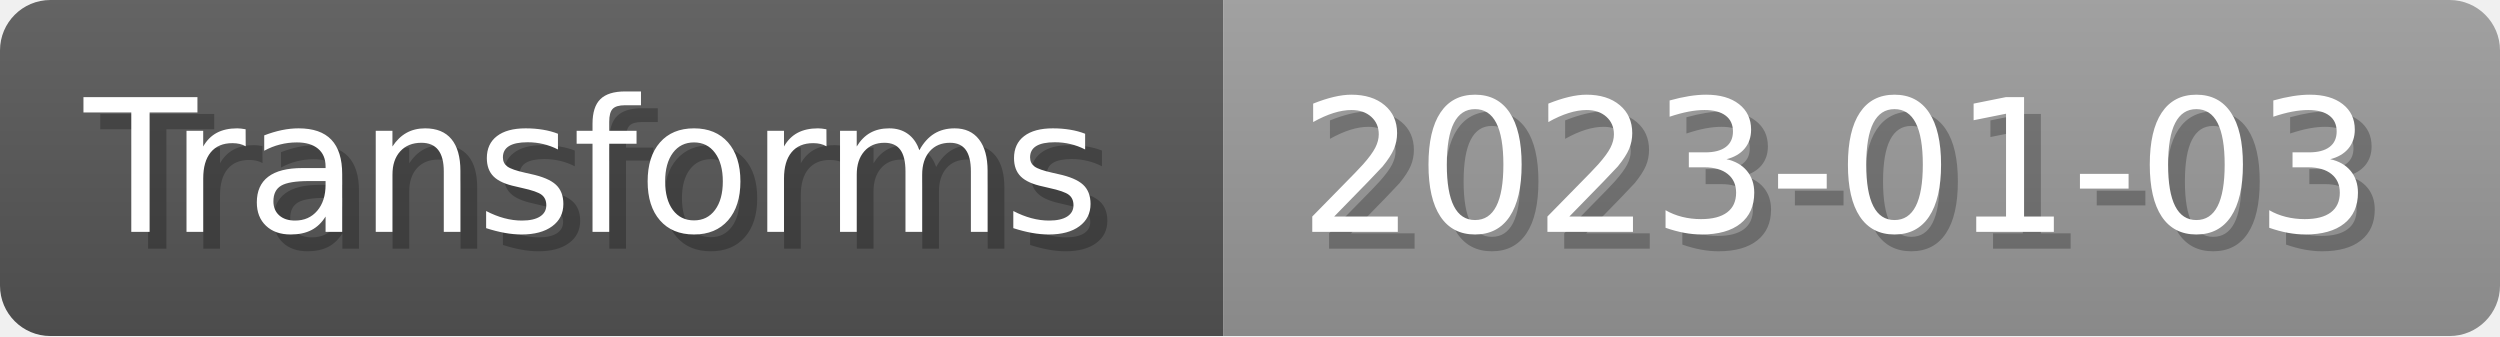
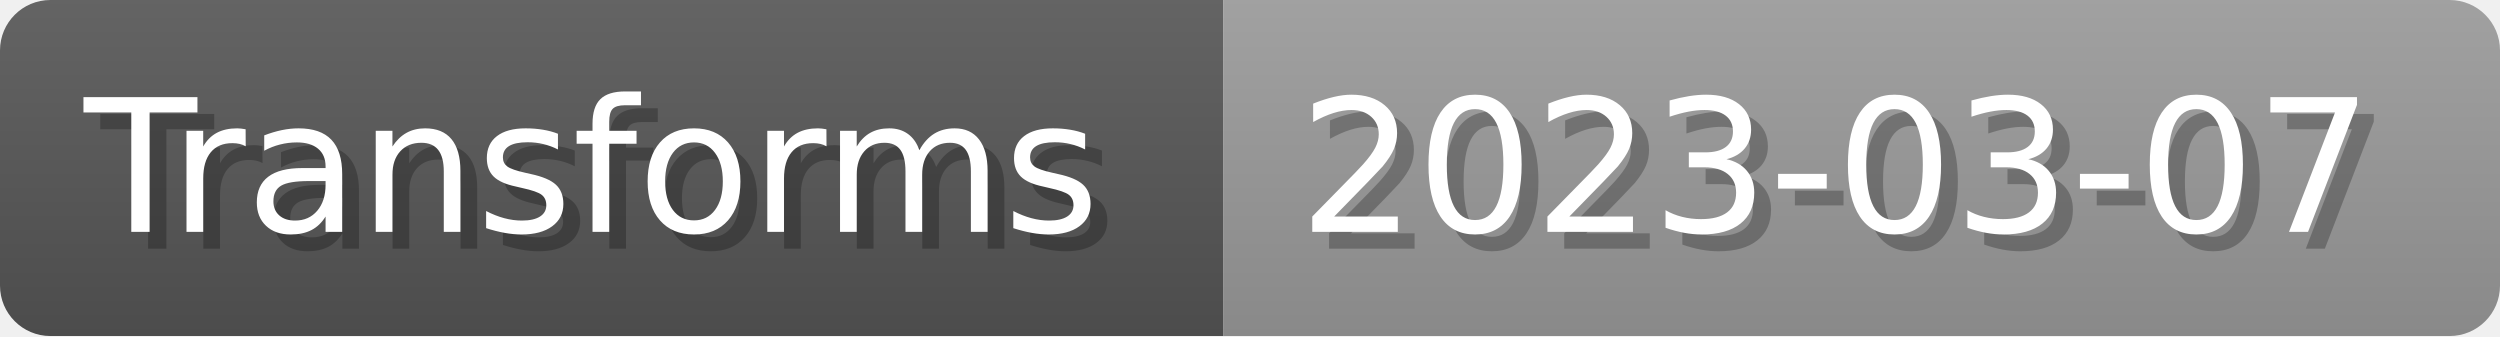
- <svg xmlns="http://www.w3.org/2000/svg" width="148.8" height="20" viewBox="0 0 1488 200" role="img" aria-label="Transforms: 2023-01-03">
+ <svg xmlns="http://www.w3.org/2000/svg" width="148.8" height="20" viewBox="0 0 1488 200" role="img" aria-label="Transforms: 2023-03-07">
  <linearGradient id="a" x2="0" y2="100%">
    <stop offset="0" stop-opacity=".1" stop-color="#EEE" />
    <stop offset="1" stop-opacity=".1" />
  </linearGradient>
  <mask id="m">
    <rect width="1488" height="200" rx="30" fill="#FFF" />
  </mask>
  <g mask="url(#m)">
    <rect width="728" height="200" fill="#555" />
    <rect width="760" height="200" fill="#999" x="728" />
    <rect width="1488" height="200" fill="url(#a)" />
  </g>
  <g aria-hidden="true" fill="#fff" text-anchor="start" font-family="Verdana,DejaVu Sans,sans-serif" font-size="110">
    <text x="60" y="148" textLength="628" fill="#000" opacity="0.25">Transforms</text>
    <text x="50" y="138" textLength="628">Transforms</text>
-     <text x="783" y="148" textLength="660" fill="#000" opacity="0.25">2023-01-03</text>
-     <text x="773" y="138" textLength="660">2023-01-03</text>
+     <text x="783" y="148" textLength="660" fill="#000" opacity="0.25">2023-03-07</text>
+     <text x="773" y="138" textLength="660">2023-03-07</text>
  </g>
</svg>
